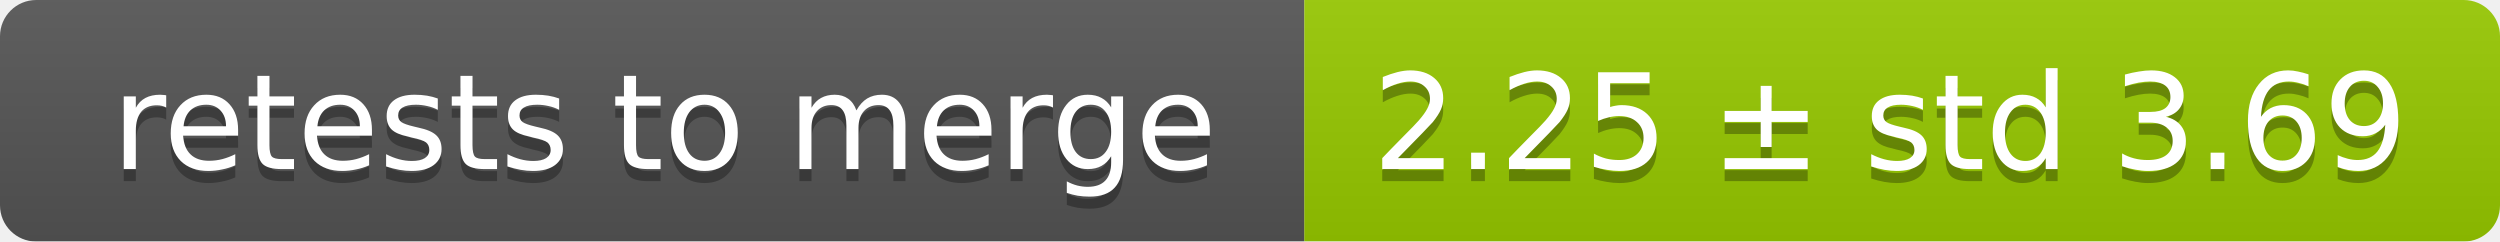
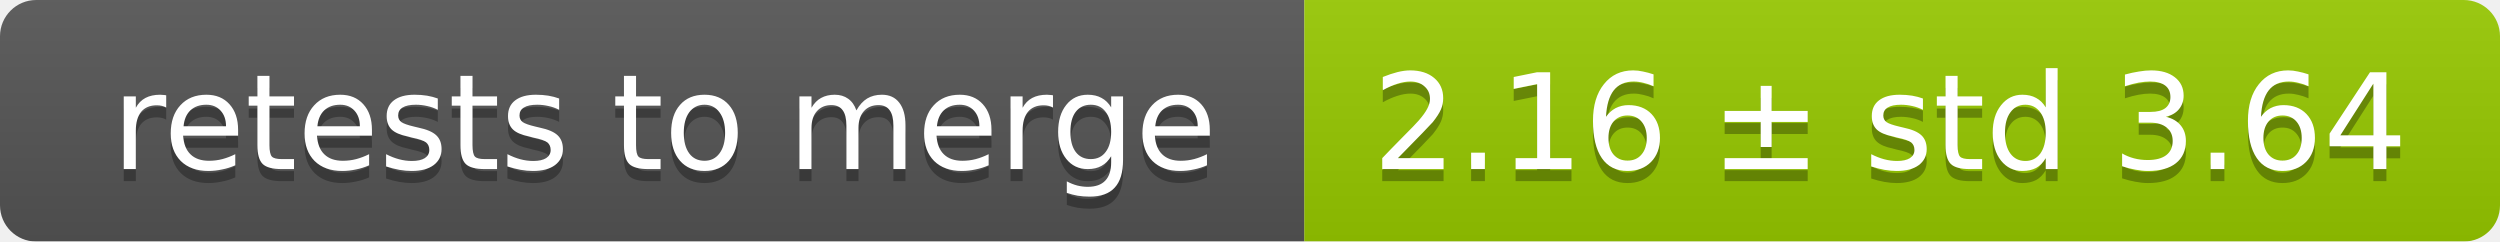
<svg xmlns="http://www.w3.org/2000/svg" width="207" height="20">
  <linearGradient id="smooth" x2="0" y2="100%">
    <stop offset="0" stop-color="#bbb" stop-opacity=".1" />
    <stop offset="1" stop-opacity=".1" />
  </linearGradient>
  <mask id="round">
    <rect width="207" height="20" rx="3" fill="#fff" />
  </mask>
  <g mask="url(#round)">
    <rect width="108" height="20" fill="#555" />
    <rect x="108" width="99" height="20" fill="#97ca00" />
    <rect width="207" height="20" fill="url(#smooth)" />
  </g>
  <g fill="#fff" text-anchor="middle" font-family="DejaVu Sans,Verdana,Geneva,sans-serif" font-size="11">
    <text x="55" y="15" fill="#010101" fill-opacity=".3">retests to merge</text>
    <text x="55" y="14">retests to merge</text>
-     <text x="156.5" y="15" fill="#010101" fill-opacity=".3">2.25 ± std 3.69</text>
-     <text x="156.5" y="14">2.25 ± std 3.69</text>
+     <text x="156.5" y="15" fill="#010101" fill-opacity=".3">2.16 ± std 3.64</text>
+     <text x="156.5" y="14">2.16 ± std 3.64</text>
  </g>
</svg>
